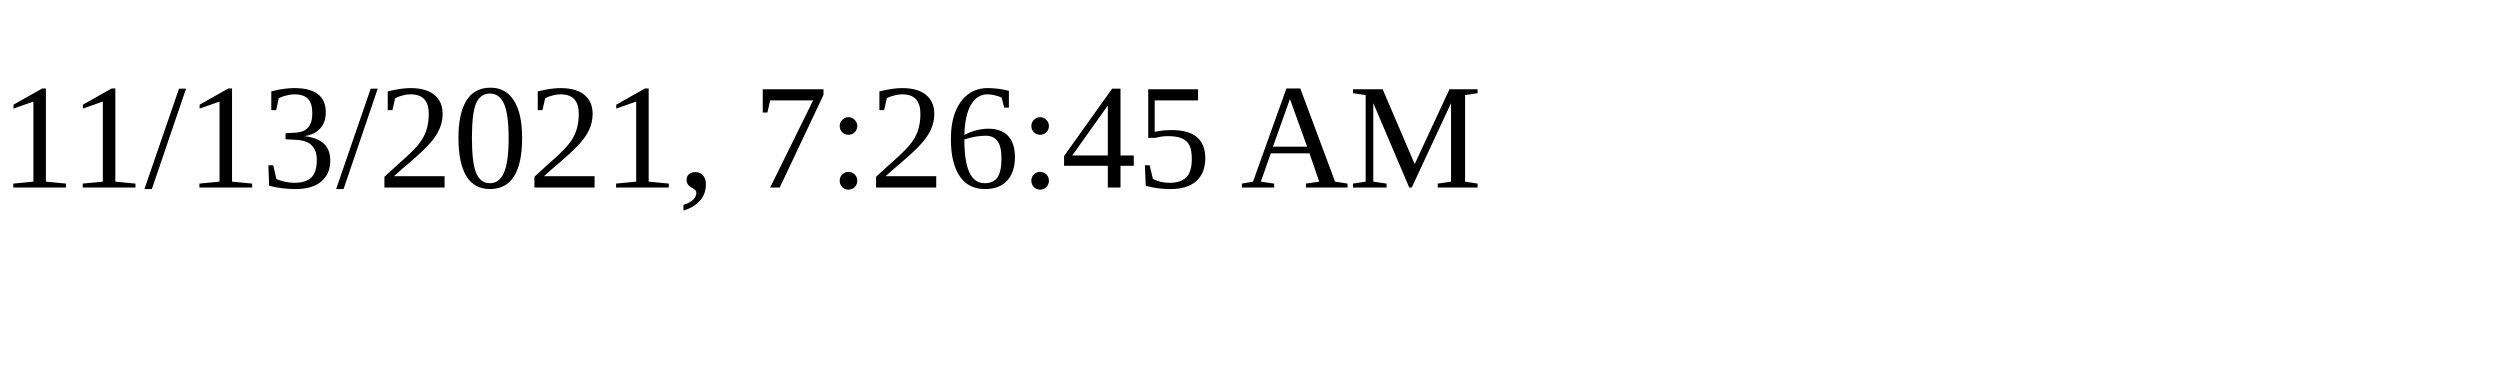
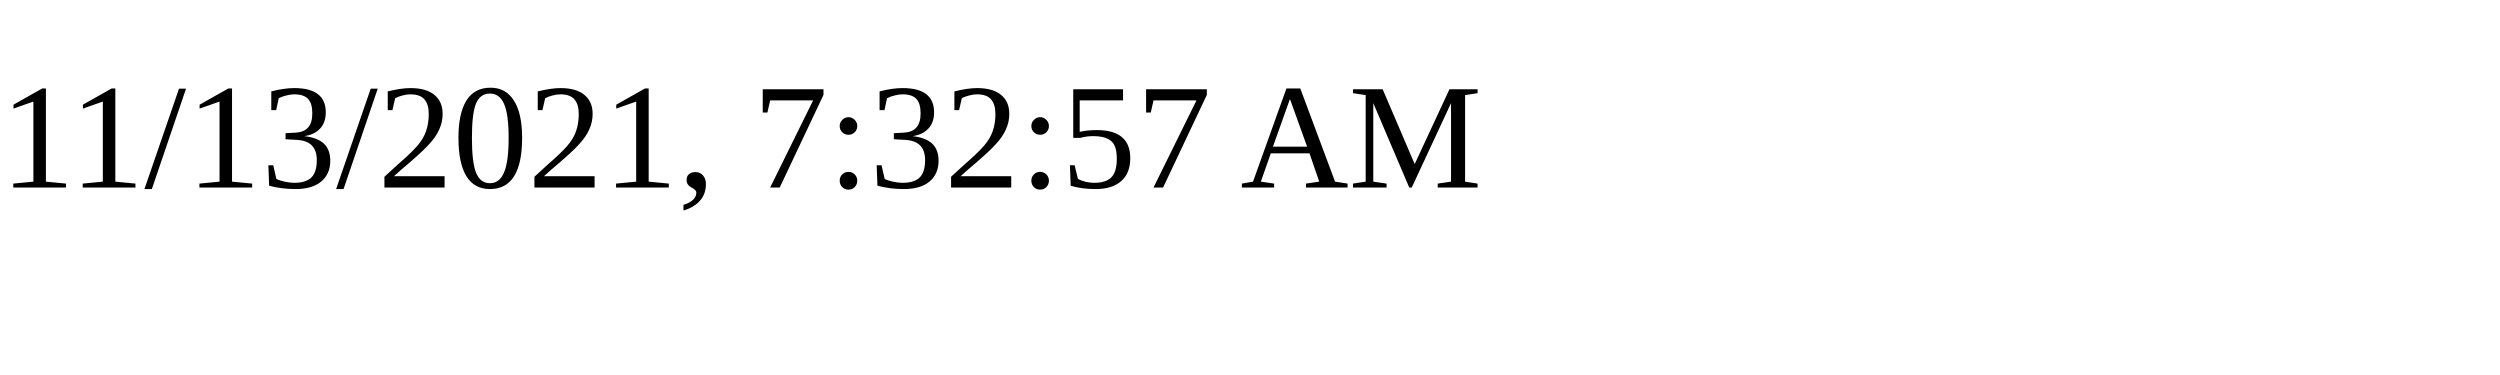
<svg xmlns="http://www.w3.org/2000/svg" height="30" width="200">
-   <text x="0" y="15">11/13/2021, 7:26:45 AM</text>
+   <text x="0" y="15">11/13/2021, 7:32:57 AM</text>
</svg>
